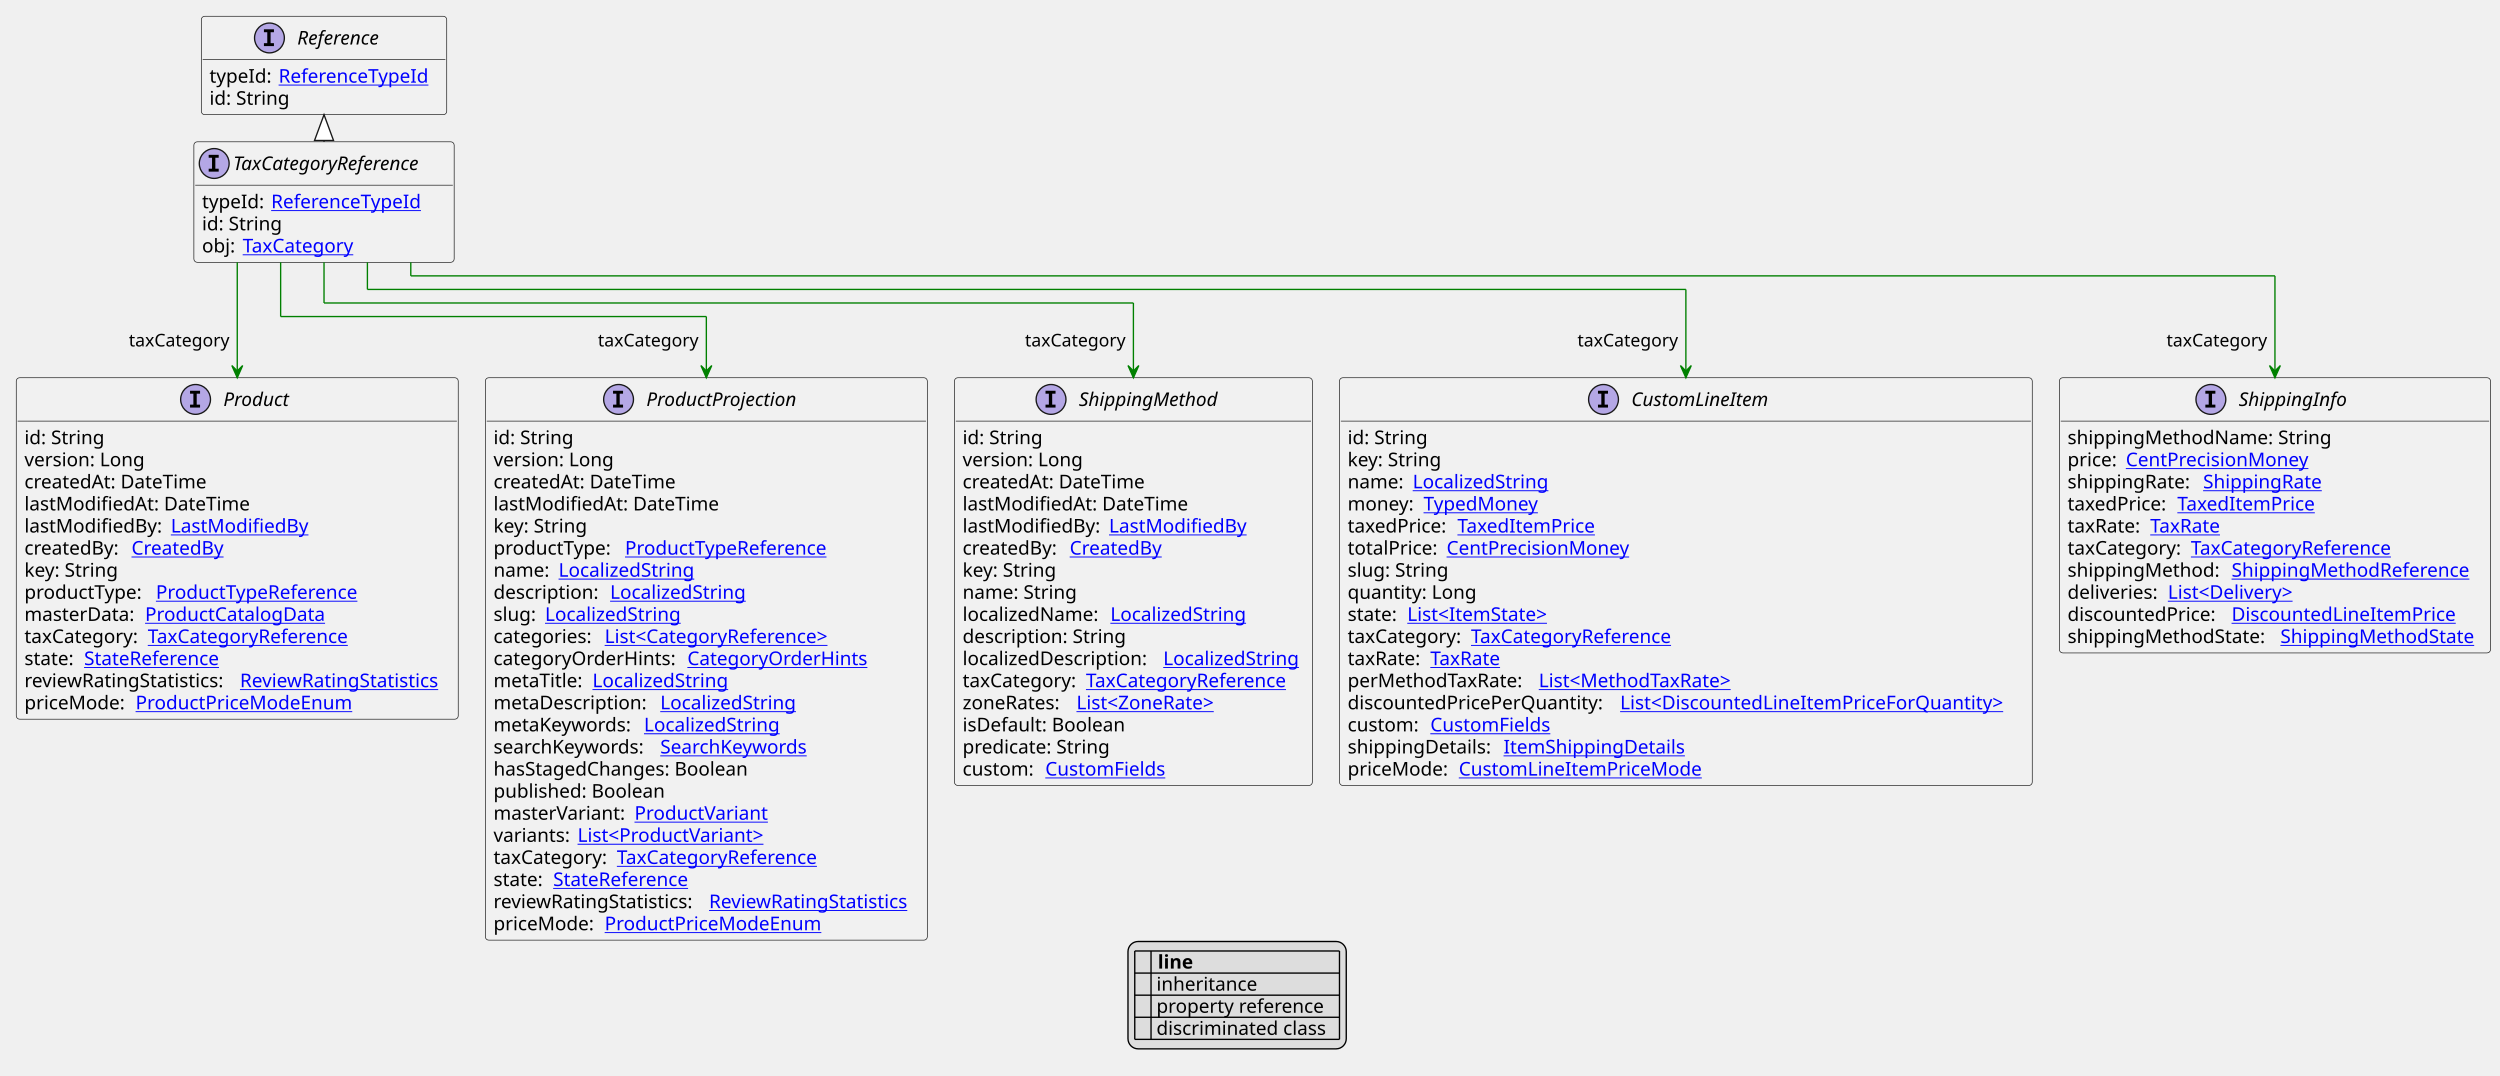
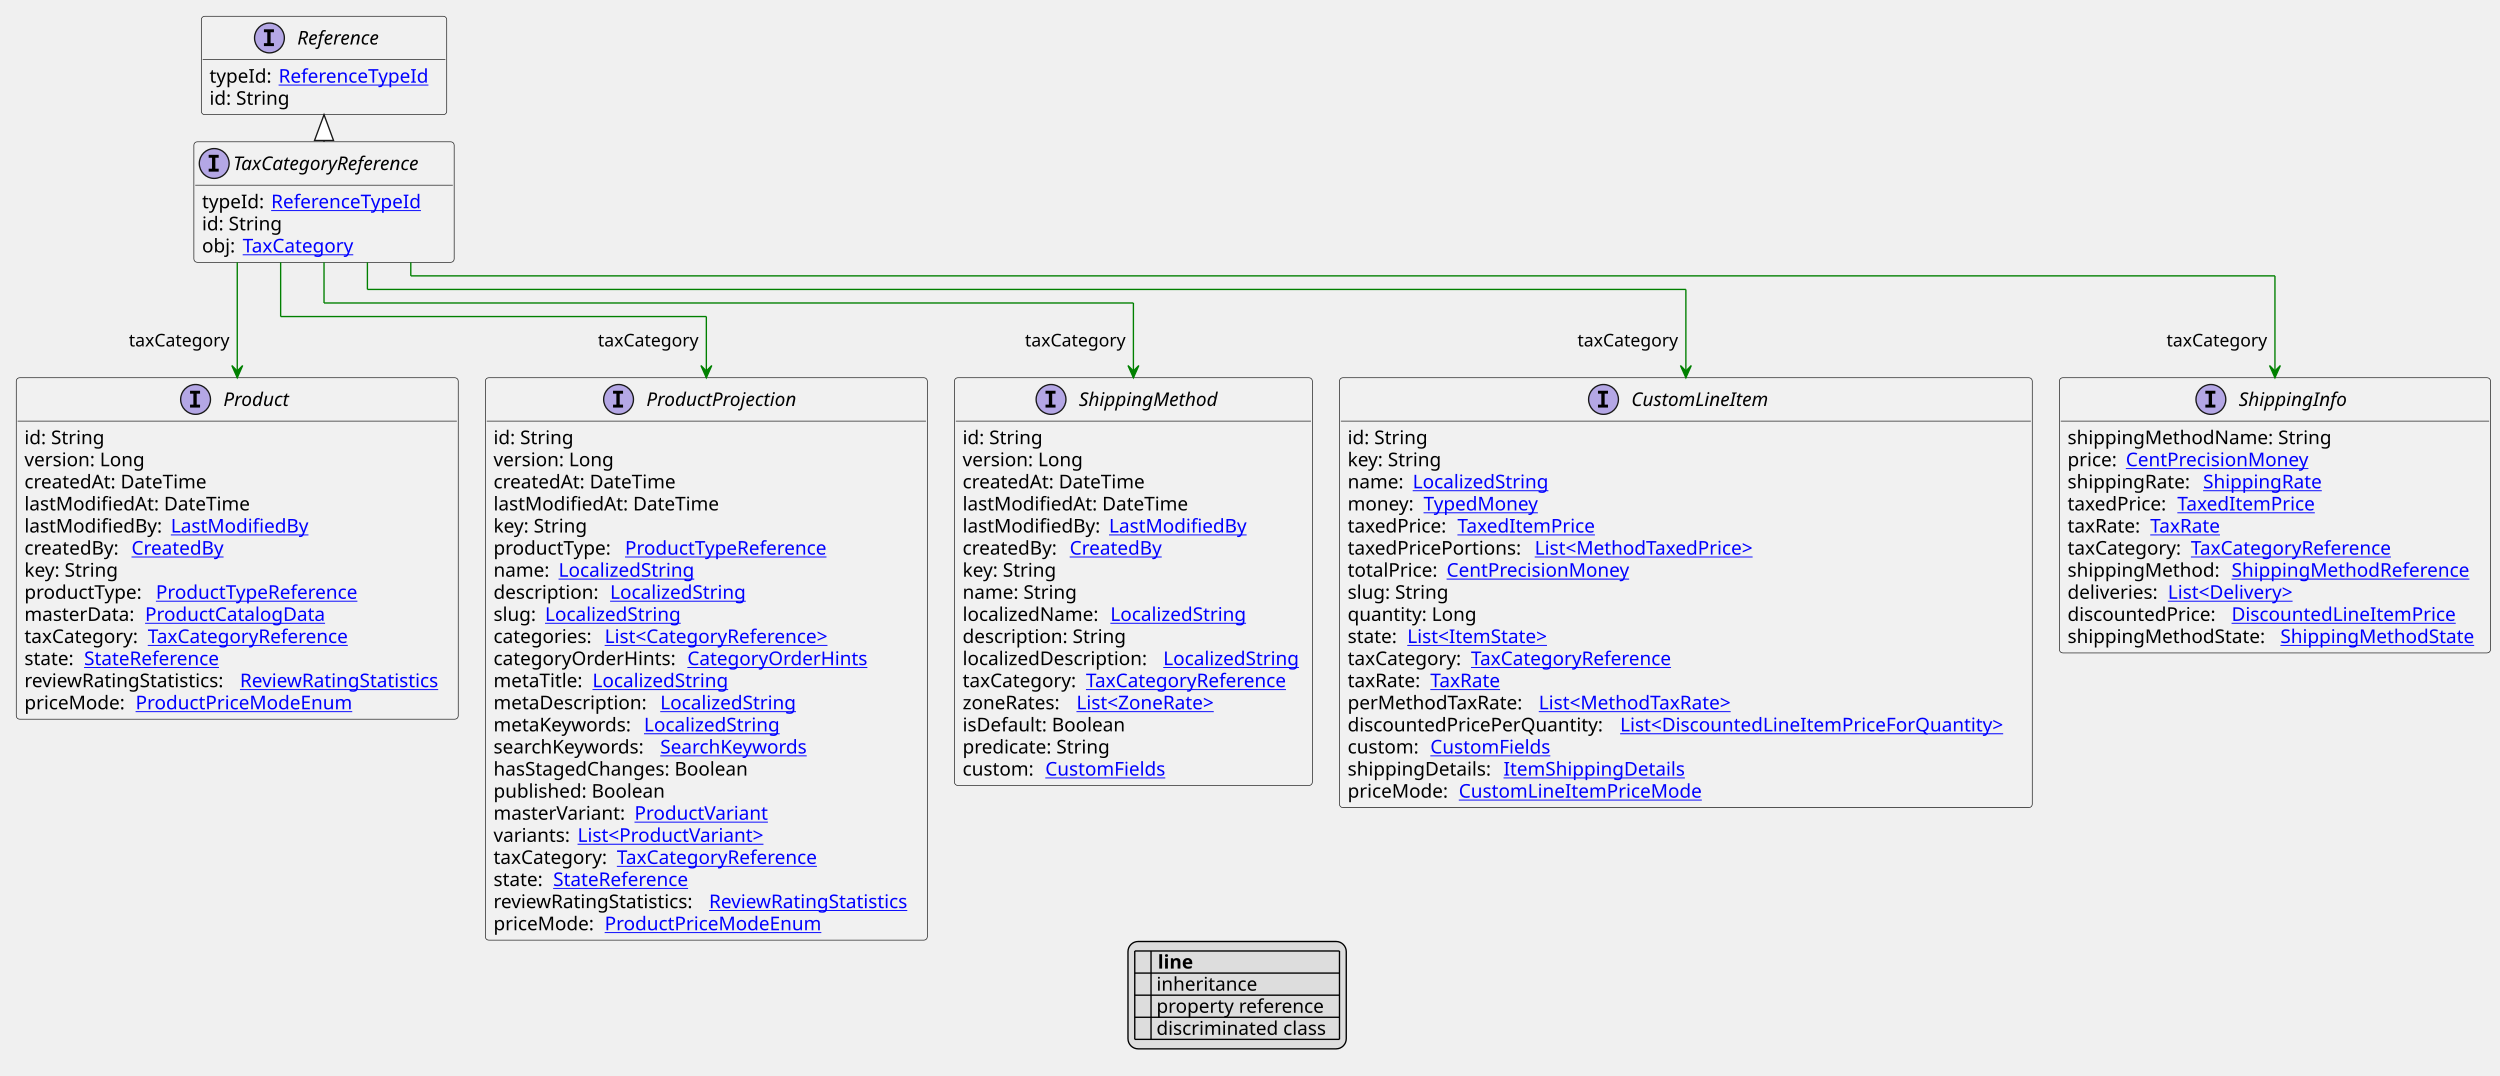
<svg xmlns="http://www.w3.org/2000/svg" xmlns:xlink="http://www.w3.org/1999/xlink" contentStyleType="text/css" height="793px" preserveAspectRatio="none" style="width:1844px;height:793px;background:#FFFFFF;" version="1.1" viewBox="0 0 1844 793" width="1844px" zoomAndPan="magnify">
  <defs>
-     <filter height="1" id="b1smcpt9xr5gr90" width="1" x="0" y="0">
+     <filter height="1" id="b17st33oj84c2t0" width="1" x="0" y="0">
      <feFlood flood-color="#000000" result="flood" />
      <feComposite in="SourceGraphic" in2="flood" operator="over" />
    </filter>
-     <filter height="1" id="b1smcpt9xr5gr91" width="1" x="0" y="0">
+     <filter height="1" id="b17st33oj84c2t1" width="1" x="0" y="0">
      <feFlood flood-color="#008000" result="flood" />
      <feComposite in="SourceGraphic" in2="flood" operator="over" />
    </filter>
-     <filter height="1" id="b1smcpt9xr5gr92" width="1" x="0" y="0">
+     <filter height="1" id="b17st33oj84c2t2" width="1" x="0" y="0">
      <feFlood flood-color="#0000FF" result="flood" />
      <feComposite in="SourceGraphic" in2="flood" operator="over" />
    </filter>
  </defs>
  <g>
    <a href="TaxCategoryReference.svg" target="_top" title="TaxCategoryReference.svg" xlink:actuate="onRequest" xlink:href="TaxCategoryReference.svg" xlink:show="new" xlink:title="TaxCategoryReference.svg" xlink:type="simple">
      <g id="elem_TaxCategoryReference">
        <rect codeLine="10" fill="#F1F1F1" height="88.891" id="TaxCategoryReference" rx="2.5" ry="2.5" style="stroke:#181818;stroke-width:0.5;" width="192" x="143" y="104.594" />
        <ellipse cx="158" cy="120.594" fill="#B4A7E5" rx="11" ry="11" style="stroke:#181818;stroke-width:1.0;" />
        <path d="M153.922,116.359 L153.922,114.203 L161.312,114.203 L161.312,116.359 L158.844,116.359 L158.844,124.438 L161.312,124.438 L161.312,126.594 L153.922,126.594 L153.922,124.438 L156.391,124.438 L156.391,116.359 L153.922,116.359 Z " fill="#000000" />
        <text fill="#000000" font-family="sans-serif" font-size="14" font-style="italic" lengthAdjust="spacing" textLength="160" x="172" y="125.44">TaxCategoryReference</text>
        <line style="stroke:#181818;stroke-width:0.5;" x1="144" x2="334" y1="136.594" y2="136.594" />
        <text fill="#000000" font-family="sans-serif" font-size="14" lengthAdjust="spacing" textLength="47" x="149" y="153.589">typeId:</text>
        <a href="ReferenceTypeId.svg" target="_top" title="ReferenceTypeId.svg" xlink:actuate="onRequest" xlink:href="ReferenceTypeId.svg" xlink:show="new" xlink:title="ReferenceTypeId.svg" xlink:type="simple">
          <text fill="#0000FF" font-family="sans-serif" font-size="14" lengthAdjust="spacing" text-decoration="underline" textLength="118" x="200" y="153.589">ReferenceTypeId</text>
        </a>
        <text fill="#000000" font-family="sans-serif" font-size="14" lengthAdjust="spacing" textLength="61" x="149" y="169.886">id: String</text>
        <text fill="#000000" font-family="sans-serif" font-size="14" lengthAdjust="spacing" textLength="26" x="149" y="186.183">obj:</text>
        <a href="TaxCategory.svg" target="_top" title="TaxCategory.svg" xlink:actuate="onRequest" xlink:href="TaxCategory.svg" xlink:show="new" xlink:title="TaxCategory.svg" xlink:type="simple">
          <text fill="#0000FF" font-family="sans-serif" font-size="14" lengthAdjust="spacing" text-decoration="underline" textLength="86" x="179" y="186.183">TaxCategory</text>
        </a>
      </g>
    </a>
    <a href="Reference.svg" target="_top" title="Reference.svg" xlink:actuate="onRequest" xlink:href="Reference.svg" xlink:show="new" xlink:title="Reference.svg" xlink:type="simple">
      <g id="elem_Reference">
        <rect codeLine="15" fill="#F1F1F1" height="72.594" id="Reference" rx="2.5" ry="2.5" style="stroke:#181818;stroke-width:0.5;" width="181" x="148.5" y="12" />
        <ellipse cx="198.75" cy="28" fill="#B4A7E5" rx="11" ry="11" style="stroke:#181818;stroke-width:1.0;" />
        <path d="M194.672,23.766 L194.672,21.609 L202.062,21.609 L202.062,23.766 L199.594,23.766 L199.594,31.844 L202.062,31.844 L202.062,34 L194.672,34 L194.672,31.844 L197.141,31.844 L197.141,23.766 L194.672,23.766 Z " fill="#000000" />
        <text fill="#000000" font-family="sans-serif" font-size="14" font-style="italic" lengthAdjust="spacing" textLength="72" x="219.25" y="32.847">Reference</text>
        <line style="stroke:#181818;stroke-width:0.5;" x1="149.5" x2="328.5" y1="44" y2="44" />
        <text fill="#000000" font-family="sans-serif" font-size="14" lengthAdjust="spacing" textLength="47" x="154.5" y="60.995">typeId:</text>
        <a href="ReferenceTypeId.svg" target="_top" title="ReferenceTypeId.svg" xlink:actuate="onRequest" xlink:href="ReferenceTypeId.svg" xlink:show="new" xlink:title="ReferenceTypeId.svg" xlink:type="simple">
          <text fill="#0000FF" font-family="sans-serif" font-size="14" lengthAdjust="spacing" text-decoration="underline" textLength="118" x="205.5" y="60.995">ReferenceTypeId</text>
        </a>
        <text fill="#000000" font-family="sans-serif" font-size="14" lengthAdjust="spacing" textLength="61" x="154.5" y="77.292">id: String</text>
      </g>
    </a>
    <a href="CustomLineItem.svg" target="_top" title="CustomLineItem.svg" xlink:actuate="onRequest" xlink:href="CustomLineItem.svg" xlink:show="new" xlink:title="CustomLineItem.svg" xlink:type="simple">
      <g id="elem_CustomLineItem">
-         <rect codeLine="21" fill="#F1F1F1" height="300.75" id="CustomLineItem" rx="2.5" ry="2.5" style="stroke:#181818;stroke-width:0.5;" width="511" x="988" y="278.617" />
+         <rect codeLine="21" fill="#F1F1F1" height="317.047" id="CustomLineItem" rx="2.5" ry="2.5" style="stroke:#181818;stroke-width:0.5;" width="511" x="988" y="278.617" />
        <ellipse cx="1182.75" cy="294.617" fill="#B4A7E5" rx="11" ry="11" style="stroke:#181818;stroke-width:1.0;" />
        <path d="M1178.672,290.383 L1178.672,288.227 L1186.062,288.227 L1186.062,290.383 L1183.594,290.383 L1183.594,298.461 L1186.062,298.461 L1186.062,300.617 L1178.672,300.617 L1178.672,298.461 L1181.141,298.461 L1181.141,290.383 L1178.672,290.383 Z " fill="#000000" />
        <text fill="#000000" font-family="sans-serif" font-size="14" font-style="italic" lengthAdjust="spacing" textLength="113" x="1203.25" y="299.464">CustomLineItem</text>
        <line style="stroke:#181818;stroke-width:0.5;" x1="989" x2="1498" y1="310.617" y2="310.617" />
        <text fill="#000000" font-family="sans-serif" font-size="14" lengthAdjust="spacing" textLength="61" x="994" y="327.612">id: String</text>
        <text fill="#000000" font-family="sans-serif" font-size="14" lengthAdjust="spacing" textLength="73" x="994" y="343.909">key: String</text>
        <text fill="#000000" font-family="sans-serif" font-size="14" lengthAdjust="spacing" textLength="44" x="994" y="360.206">name:</text>
        <a href="LocalizedString.svg" target="_top" title="LocalizedString.svg" xlink:actuate="onRequest" xlink:href="LocalizedString.svg" xlink:show="new" xlink:title="LocalizedString.svg" xlink:type="simple">
          <text fill="#0000FF" font-family="sans-serif" font-size="14" lengthAdjust="spacing" text-decoration="underline" textLength="104" x="1042" y="360.206">LocalizedString</text>
        </a>
        <text fill="#000000" font-family="sans-serif" font-size="14" lengthAdjust="spacing" textLength="52" x="994" y="376.503">money:</text>
        <a href="TypedMoney.svg" target="_top" title="TypedMoney.svg" xlink:actuate="onRequest" xlink:href="TypedMoney.svg" xlink:show="new" xlink:title="TypedMoney.svg" xlink:type="simple">
          <text fill="#0000FF" font-family="sans-serif" font-size="14" lengthAdjust="spacing" text-decoration="underline" textLength="89" x="1050" y="376.503">TypedMoney</text>
        </a>
        <text fill="#000000" font-family="sans-serif" font-size="14" lengthAdjust="spacing" textLength="77" x="994" y="392.8">taxedPrice:</text>
        <a href="TaxedItemPrice.svg" target="_top" title="TaxedItemPrice.svg" xlink:actuate="onRequest" xlink:href="TaxedItemPrice.svg" xlink:show="new" xlink:title="TaxedItemPrice.svg" xlink:type="simple">
          <text fill="#0000FF" font-family="sans-serif" font-size="14" lengthAdjust="spacing" text-decoration="underline" textLength="106" x="1075" y="392.8">TaxedItemPrice</text>
        </a>
-         <text fill="#000000" font-family="sans-serif" font-size="14" lengthAdjust="spacing" textLength="69" x="994" y="409.097">totalPrice:</text>
+         <text fill="#000000" font-family="sans-serif" font-size="14" lengthAdjust="spacing" textLength="134" x="994" y="409.097">taxedPricePortions:</text>
+         <a href="MethodTaxedPrice.svg" target="_top" title="MethodTaxedPrice.svg" xlink:actuate="onRequest" xlink:href="MethodTaxedPrice.svg" xlink:show="new" xlink:title="MethodTaxedPrice.svg" xlink:type="simple">
+           <text fill="#0000FF" font-family="sans-serif" font-size="14" lengthAdjust="spacing" text-decoration="underline" textLength="176" x="1132" y="409.097">List&lt;MethodTaxedPrice&gt;</text>
+         </a>
+         <text fill="#000000" font-family="sans-serif" font-size="14" lengthAdjust="spacing" textLength="69" x="994" y="425.394">totalPrice:</text>
        <a href="CentPrecisionMoney.svg" target="_top" title="CentPrecisionMoney.svg" xlink:actuate="onRequest" xlink:href="CentPrecisionMoney.svg" xlink:show="new" xlink:title="CentPrecisionMoney.svg" xlink:type="simple">
-           <text fill="#0000FF" font-family="sans-serif" font-size="14" lengthAdjust="spacing" text-decoration="underline" textLength="142" x="1067" y="409.097">CentPrecisionMoney</text>
-         </a>
-         <text fill="#000000" font-family="sans-serif" font-size="14" lengthAdjust="spacing" textLength="78" x="994" y="425.394">slug: String</text>
-         <text fill="#000000" font-family="sans-serif" font-size="14" lengthAdjust="spacing" textLength="98" x="994" y="441.69">quantity: Long</text>
-         <text fill="#000000" font-family="sans-serif" font-size="14" lengthAdjust="spacing" textLength="40" x="994" y="457.987">state:</text>
+           <text fill="#0000FF" font-family="sans-serif" font-size="14" lengthAdjust="spacing" text-decoration="underline" textLength="142" x="1067" y="425.394">CentPrecisionMoney</text>
+         </a>
+         <text fill="#000000" font-family="sans-serif" font-size="14" lengthAdjust="spacing" textLength="78" x="994" y="441.69">slug: String</text>
+         <text fill="#000000" font-family="sans-serif" font-size="14" lengthAdjust="spacing" textLength="98" x="994" y="457.987">quantity: Long</text>
+         <text fill="#000000" font-family="sans-serif" font-size="14" lengthAdjust="spacing" textLength="40" x="994" y="474.284">state:</text>
        <a href="ItemState.svg" target="_top" title="ItemState.svg" xlink:actuate="onRequest" xlink:href="ItemState.svg" xlink:show="new" xlink:title="ItemState.svg" xlink:type="simple">
-           <text fill="#0000FF" font-family="sans-serif" font-size="14" lengthAdjust="spacing" text-decoration="underline" textLength="113" x="1038" y="457.987">List&lt;ItemState&gt;</text>
-         </a>
-         <text fill="#000000" font-family="sans-serif" font-size="14" lengthAdjust="spacing" textLength="87" x="994" y="474.284">taxCategory:</text>
-         <a href="TaxCategoryReference.svg" target="_top" title="TaxCategoryReference.svg" xlink:actuate="onRequest" xlink:href="TaxCategoryReference.svg" xlink:show="new" xlink:title="TaxCategoryReference.svg" xlink:type="simple">
-           <text fill="#0000FF" font-family="sans-serif" font-size="14" lengthAdjust="spacing" text-decoration="underline" textLength="158" x="1085" y="474.284">TaxCategoryReference</text>
-         </a>
-         <text fill="#000000" font-family="sans-serif" font-size="14" lengthAdjust="spacing" textLength="57" x="994" y="490.581">taxRate:</text>
+           <text fill="#0000FF" font-family="sans-serif" font-size="14" lengthAdjust="spacing" text-decoration="underline" textLength="113" x="1038" y="474.284">List&lt;ItemState&gt;</text>
+         </a>
+         <text fill="#000000" font-family="sans-serif" font-size="14" lengthAdjust="spacing" textLength="87" x="994" y="490.581">taxCategory:</text>
+         <a href="TaxCategoryReference.svg" target="_top" title="TaxCategoryReference.svg" xlink:actuate="onRequest" xlink:href="TaxCategoryReference.svg" xlink:show="new" xlink:title="TaxCategoryReference.svg" xlink:type="simple">
+           <text fill="#0000FF" font-family="sans-serif" font-size="14" lengthAdjust="spacing" text-decoration="underline" textLength="158" x="1085" y="490.581">TaxCategoryReference</text>
+         </a>
+         <text fill="#000000" font-family="sans-serif" font-size="14" lengthAdjust="spacing" textLength="57" x="994" y="506.878">taxRate:</text>
        <a href="TaxRate.svg" target="_top" title="TaxRate.svg" xlink:actuate="onRequest" xlink:href="TaxRate.svg" xlink:show="new" xlink:title="TaxRate.svg" xlink:type="simple">
-           <text fill="#0000FF" font-family="sans-serif" font-size="14" lengthAdjust="spacing" text-decoration="underline" textLength="56" x="1055" y="490.581">TaxRate</text>
-         </a>
-         <text fill="#000000" font-family="sans-serif" font-size="14" lengthAdjust="spacing" textLength="137" x="994" y="506.878">perMethodTaxRate:</text>
+           <text fill="#0000FF" font-family="sans-serif" font-size="14" lengthAdjust="spacing" text-decoration="underline" textLength="56" x="1055" y="506.878">TaxRate</text>
+         </a>
+         <text fill="#000000" font-family="sans-serif" font-size="14" lengthAdjust="spacing" textLength="137" x="994" y="523.175">perMethodTaxRate:</text>
        <a href="MethodTaxRate.svg" target="_top" title="MethodTaxRate.svg" xlink:actuate="onRequest" xlink:href="MethodTaxRate.svg" xlink:show="new" xlink:title="MethodTaxRate.svg" xlink:type="simple">
-           <text fill="#0000FF" font-family="sans-serif" font-size="14" lengthAdjust="spacing" text-decoration="underline" textLength="156" x="1135" y="506.878">List&lt;MethodTaxRate&gt;</text>
-         </a>
-         <text fill="#000000" font-family="sans-serif" font-size="14" lengthAdjust="spacing" textLength="197" x="994" y="523.175">discountedPricePerQuantity:</text>
+           <text fill="#0000FF" font-family="sans-serif" font-size="14" lengthAdjust="spacing" text-decoration="underline" textLength="156" x="1135" y="523.175">List&lt;MethodTaxRate&gt;</text>
+         </a>
+         <text fill="#000000" font-family="sans-serif" font-size="14" lengthAdjust="spacing" textLength="197" x="994" y="539.472">discountedPricePerQuantity:</text>
        <a href="DiscountedLineItemPriceForQuantity.svg" target="_top" title="DiscountedLineItemPriceForQuantity.svg" xlink:actuate="onRequest" xlink:href="DiscountedLineItemPriceForQuantity.svg" xlink:show="new" xlink:title="DiscountedLineItemPriceForQuantity.svg" xlink:type="simple">
-           <text fill="#0000FF" font-family="sans-serif" font-size="14" lengthAdjust="spacing" text-decoration="underline" textLength="298" x="1195" y="523.175">List&lt;DiscountedLineItemPriceForQuantity&gt;</text>
-         </a>
-         <text fill="#000000" font-family="sans-serif" font-size="14" lengthAdjust="spacing" textLength="57" x="994" y="539.472">custom:</text>
+           <text fill="#0000FF" font-family="sans-serif" font-size="14" lengthAdjust="spacing" text-decoration="underline" textLength="298" x="1195" y="539.472">List&lt;DiscountedLineItemPriceForQuantity&gt;</text>
+         </a>
+         <text fill="#000000" font-family="sans-serif" font-size="14" lengthAdjust="spacing" textLength="57" x="994" y="555.769">custom:</text>
        <a href="CustomFields.svg" target="_top" title="CustomFields.svg" xlink:actuate="onRequest" xlink:href="CustomFields.svg" xlink:show="new" xlink:title="CustomFields.svg" xlink:type="simple">
-           <text fill="#0000FF" font-family="sans-serif" font-size="14" lengthAdjust="spacing" text-decoration="underline" textLength="94" x="1055" y="539.472">CustomFields</text>
-         </a>
-         <text fill="#000000" font-family="sans-serif" font-size="14" lengthAdjust="spacing" textLength="111" x="994" y="555.769">shippingDetails:</text>
+           <text fill="#0000FF" font-family="sans-serif" font-size="14" lengthAdjust="spacing" text-decoration="underline" textLength="94" x="1055" y="555.769">CustomFields</text>
+         </a>
+         <text fill="#000000" font-family="sans-serif" font-size="14" lengthAdjust="spacing" textLength="111" x="994" y="572.065">shippingDetails:</text>
        <a href="ItemShippingDetails.svg" target="_top" title="ItemShippingDetails.svg" xlink:actuate="onRequest" xlink:href="ItemShippingDetails.svg" xlink:show="new" xlink:title="ItemShippingDetails.svg" xlink:type="simple">
-           <text fill="#0000FF" font-family="sans-serif" font-size="14" lengthAdjust="spacing" text-decoration="underline" textLength="137" x="1109" y="555.769">ItemShippingDetails</text>
-         </a>
-         <text fill="#000000" font-family="sans-serif" font-size="14" lengthAdjust="spacing" textLength="78" x="994" y="572.065">priceMode:</text>
+           <text fill="#0000FF" font-family="sans-serif" font-size="14" lengthAdjust="spacing" text-decoration="underline" textLength="137" x="1109" y="572.065">ItemShippingDetails</text>
+         </a>
+         <text fill="#000000" font-family="sans-serif" font-size="14" lengthAdjust="spacing" textLength="78" x="994" y="588.362">priceMode:</text>
        <a href="CustomLineItemPriceMode.svg" target="_top" title="CustomLineItemPriceMode.svg" xlink:actuate="onRequest" xlink:href="CustomLineItemPriceMode.svg" xlink:show="new" xlink:title="CustomLineItemPriceMode.svg" xlink:type="simple">
-           <text fill="#0000FF" font-family="sans-serif" font-size="14" lengthAdjust="spacing" text-decoration="underline" textLength="185" x="1076" y="572.065">CustomLineItemPriceMode</text>
+           <text fill="#0000FF" font-family="sans-serif" font-size="14" lengthAdjust="spacing" text-decoration="underline" textLength="185" x="1076" y="588.362">CustomLineItemPriceMode</text>
        </a>
      </g>
    </a>
    <a href="ShippingInfo.svg" target="_top" title="ShippingInfo.svg" xlink:actuate="onRequest" xlink:href="ShippingInfo.svg" xlink:show="new" xlink:title="ShippingInfo.svg" xlink:type="simple">
      <g id="elem_ShippingInfo">
-         <rect codeLine="39" fill="#F1F1F1" height="202.969" id="ShippingInfo" rx="2.5" ry="2.5" style="stroke:#181818;stroke-width:0.5;" width="318" x="1519" y="278.617" />
+         <rect codeLine="40" fill="#F1F1F1" height="202.969" id="ShippingInfo" rx="2.5" ry="2.5" style="stroke:#181818;stroke-width:0.5;" width="318" x="1519" y="278.617" />
        <ellipse cx="1630.75" cy="294.617" fill="#B4A7E5" rx="11" ry="11" style="stroke:#181818;stroke-width:1.0;" />
        <path d="M1626.672,290.383 L1626.672,288.227 L1634.062,288.227 L1634.062,290.383 L1631.594,290.383 L1631.594,298.461 L1634.062,298.461 L1634.062,300.617 L1626.672,300.617 L1626.672,298.461 L1629.141,298.461 L1629.141,290.383 L1626.672,290.383 Z " fill="#000000" />
        <text fill="#000000" font-family="sans-serif" font-size="14" font-style="italic" lengthAdjust="spacing" textLength="86" x="1651.25" y="299.464">ShippingInfo</text>
        <line style="stroke:#181818;stroke-width:0.5;" x1="1520" x2="1836" y1="310.617" y2="310.617" />
        <text fill="#000000" font-family="sans-serif" font-size="14" lengthAdjust="spacing" textLength="201" x="1525" y="327.612">shippingMethodName: String</text>
        <text fill="#000000" font-family="sans-serif" font-size="14" lengthAdjust="spacing" textLength="39" x="1525" y="343.909">price:</text>
        <a href="CentPrecisionMoney.svg" target="_top" title="CentPrecisionMoney.svg" xlink:actuate="onRequest" xlink:href="CentPrecisionMoney.svg" xlink:show="new" xlink:title="CentPrecisionMoney.svg" xlink:type="simple">
          <text fill="#0000FF" font-family="sans-serif" font-size="14" lengthAdjust="spacing" text-decoration="underline" textLength="142" x="1568" y="343.909">CentPrecisionMoney</text>
        </a>
        <text fill="#000000" font-family="sans-serif" font-size="14" lengthAdjust="spacing" textLength="96" x="1525" y="360.206">shippingRate:</text>
        <a href="ShippingRate.svg" target="_top" title="ShippingRate.svg" xlink:actuate="onRequest" xlink:href="ShippingRate.svg" xlink:show="new" xlink:title="ShippingRate.svg" xlink:type="simple">
          <text fill="#0000FF" font-family="sans-serif" font-size="14" lengthAdjust="spacing" text-decoration="underline" textLength="92" x="1625" y="360.206">ShippingRate</text>
        </a>
        <text fill="#000000" font-family="sans-serif" font-size="14" lengthAdjust="spacing" textLength="77" x="1525" y="376.503">taxedPrice:</text>
        <a href="TaxedItemPrice.svg" target="_top" title="TaxedItemPrice.svg" xlink:actuate="onRequest" xlink:href="TaxedItemPrice.svg" xlink:show="new" xlink:title="TaxedItemPrice.svg" xlink:type="simple">
          <text fill="#0000FF" font-family="sans-serif" font-size="14" lengthAdjust="spacing" text-decoration="underline" textLength="106" x="1606" y="376.503">TaxedItemPrice</text>
        </a>
        <text fill="#000000" font-family="sans-serif" font-size="14" lengthAdjust="spacing" textLength="57" x="1525" y="392.8">taxRate:</text>
        <a href="TaxRate.svg" target="_top" title="TaxRate.svg" xlink:actuate="onRequest" xlink:href="TaxRate.svg" xlink:show="new" xlink:title="TaxRate.svg" xlink:type="simple">
          <text fill="#0000FF" font-family="sans-serif" font-size="14" lengthAdjust="spacing" text-decoration="underline" textLength="56" x="1586" y="392.8">TaxRate</text>
        </a>
        <text fill="#000000" font-family="sans-serif" font-size="14" lengthAdjust="spacing" textLength="87" x="1525" y="409.097">taxCategory:</text>
        <a href="TaxCategoryReference.svg" target="_top" title="TaxCategoryReference.svg" xlink:actuate="onRequest" xlink:href="TaxCategoryReference.svg" xlink:show="new" xlink:title="TaxCategoryReference.svg" xlink:type="simple">
          <text fill="#0000FF" font-family="sans-serif" font-size="14" lengthAdjust="spacing" text-decoration="underline" textLength="158" x="1616" y="409.097">TaxCategoryReference</text>
        </a>
        <text fill="#000000" font-family="sans-serif" font-size="14" lengthAdjust="spacing" textLength="117" x="1525" y="425.394">shippingMethod:</text>
        <a href="ShippingMethodReference.svg" target="_top" title="ShippingMethodReference.svg" xlink:actuate="onRequest" xlink:href="ShippingMethodReference.svg" xlink:show="new" xlink:title="ShippingMethodReference.svg" xlink:type="simple">
          <text fill="#0000FF" font-family="sans-serif" font-size="14" lengthAdjust="spacing" text-decoration="underline" textLength="185" x="1646" y="425.394">ShippingMethodReference</text>
        </a>
        <text fill="#000000" font-family="sans-serif" font-size="14" lengthAdjust="spacing" textLength="70" x="1525" y="441.69">deliveries:</text>
        <a href="Delivery.svg" target="_top" title="Delivery.svg" xlink:actuate="onRequest" xlink:href="Delivery.svg" xlink:show="new" xlink:title="Delivery.svg" xlink:type="simple">
          <text fill="#0000FF" font-family="sans-serif" font-size="14" lengthAdjust="spacing" text-decoration="underline" textLength="101" x="1599" y="441.69">List&lt;Delivery&gt;</text>
        </a>
        <text fill="#000000" font-family="sans-serif" font-size="14" lengthAdjust="spacing" textLength="117" x="1525" y="457.987">discountedPrice:</text>
        <a href="DiscountedLineItemPrice.svg" target="_top" title="DiscountedLineItemPrice.svg" xlink:actuate="onRequest" xlink:href="DiscountedLineItemPrice.svg" xlink:show="new" xlink:title="DiscountedLineItemPrice.svg" xlink:type="simple">
          <text fill="#0000FF" font-family="sans-serif" font-size="14" lengthAdjust="spacing" text-decoration="underline" textLength="172" x="1646" y="457.987">DiscountedLineItemPrice</text>
        </a>
        <text fill="#000000" font-family="sans-serif" font-size="14" lengthAdjust="spacing" textLength="153" x="1525" y="474.284">shippingMethodState:</text>
        <a href="ShippingMethodState.svg" target="_top" title="ShippingMethodState.svg" xlink:actuate="onRequest" xlink:href="ShippingMethodState.svg" xlink:show="new" xlink:title="ShippingMethodState.svg" xlink:type="simple">
          <text fill="#0000FF" font-family="sans-serif" font-size="14" lengthAdjust="spacing" text-decoration="underline" textLength="149" x="1682" y="474.284">ShippingMethodState</text>
        </a>
      </g>
    </a>
    <a href="Product.svg" target="_top" title="Product.svg" xlink:actuate="onRequest" xlink:href="Product.svg" xlink:show="new" xlink:title="Product.svg" xlink:type="simple">
      <g id="elem_Product">
-         <rect codeLine="51" fill="#F1F1F1" height="251.859" id="Product" rx="2.5" ry="2.5" style="stroke:#181818;stroke-width:0.5;" width="326" x="12" y="278.617" />
+         <rect codeLine="52" fill="#F1F1F1" height="251.859" id="Product" rx="2.5" ry="2.5" style="stroke:#181818;stroke-width:0.5;" width="326" x="12" y="278.617" />
        <ellipse cx="144.25" cy="294.617" fill="#B4A7E5" rx="11" ry="11" style="stroke:#181818;stroke-width:1.0;" />
        <path d="M140.172,290.383 L140.172,288.227 L147.562,288.227 L147.562,290.383 L145.094,290.383 L145.094,298.461 L147.562,298.461 L147.562,300.617 L140.172,300.617 L140.172,298.461 L142.641,298.461 L142.641,290.383 L140.172,290.383 Z " fill="#000000" />
        <text fill="#000000" font-family="sans-serif" font-size="14" font-style="italic" lengthAdjust="spacing" textLength="53" x="164.75" y="299.464">Product</text>
        <line style="stroke:#181818;stroke-width:0.5;" x1="13" x2="337" y1="310.617" y2="310.617" />
        <text fill="#000000" font-family="sans-serif" font-size="14" lengthAdjust="spacing" textLength="61" x="18" y="327.612">id: String</text>
        <text fill="#000000" font-family="sans-serif" font-size="14" lengthAdjust="spacing" textLength="93" x="18" y="343.909">version: Long</text>
        <text fill="#000000" font-family="sans-serif" font-size="14" lengthAdjust="spacing" textLength="143" x="18" y="360.206">createdAt: DateTime</text>
        <text fill="#000000" font-family="sans-serif" font-size="14" lengthAdjust="spacing" textLength="172" x="18" y="376.503">lastModifiedAt: DateTime</text>
        <text fill="#000000" font-family="sans-serif" font-size="14" lengthAdjust="spacing" textLength="104" x="18" y="392.8">lastModifiedBy:</text>
        <a href="LastModifiedBy.svg" target="_top" title="LastModifiedBy.svg" xlink:actuate="onRequest" xlink:href="LastModifiedBy.svg" xlink:show="new" xlink:title="LastModifiedBy.svg" xlink:type="simple">
          <text fill="#0000FF" font-family="sans-serif" font-size="14" lengthAdjust="spacing" text-decoration="underline" textLength="103" x="126" y="392.8">LastModifiedBy</text>
        </a>
        <text fill="#000000" font-family="sans-serif" font-size="14" lengthAdjust="spacing" textLength="75" x="18" y="409.097">createdBy:</text>
        <a href="CreatedBy.svg" target="_top" title="CreatedBy.svg" xlink:actuate="onRequest" xlink:href="CreatedBy.svg" xlink:show="new" xlink:title="CreatedBy.svg" xlink:type="simple">
          <text fill="#0000FF" font-family="sans-serif" font-size="14" lengthAdjust="spacing" text-decoration="underline" textLength="72" x="97" y="409.097">CreatedBy</text>
        </a>
        <text fill="#000000" font-family="sans-serif" font-size="14" lengthAdjust="spacing" textLength="73" x="18" y="425.394">key: String</text>
        <text fill="#000000" font-family="sans-serif" font-size="14" lengthAdjust="spacing" textLength="93" x="18" y="441.69">productType:</text>
        <a href="ProductTypeReference.svg" target="_top" title="ProductTypeReference.svg" xlink:actuate="onRequest" xlink:href="ProductTypeReference.svg" xlink:show="new" xlink:title="ProductTypeReference.svg" xlink:type="simple">
          <text fill="#0000FF" font-family="sans-serif" font-size="14" lengthAdjust="spacing" text-decoration="underline" textLength="160" x="115" y="441.69">ProductTypeReference</text>
        </a>
        <text fill="#000000" font-family="sans-serif" font-size="14" lengthAdjust="spacing" textLength="85" x="18" y="457.987">masterData:</text>
        <a href="ProductCatalogData.svg" target="_top" title="ProductCatalogData.svg" xlink:actuate="onRequest" xlink:href="ProductCatalogData.svg" xlink:show="new" xlink:title="ProductCatalogData.svg" xlink:type="simple">
          <text fill="#0000FF" font-family="sans-serif" font-size="14" lengthAdjust="spacing" text-decoration="underline" textLength="138" x="107" y="457.987">ProductCatalogData</text>
        </a>
        <text fill="#000000" font-family="sans-serif" font-size="14" lengthAdjust="spacing" textLength="87" x="18" y="474.284">taxCategory:</text>
        <a href="TaxCategoryReference.svg" target="_top" title="TaxCategoryReference.svg" xlink:actuate="onRequest" xlink:href="TaxCategoryReference.svg" xlink:show="new" xlink:title="TaxCategoryReference.svg" xlink:type="simple">
          <text fill="#0000FF" font-family="sans-serif" font-size="14" lengthAdjust="spacing" text-decoration="underline" textLength="158" x="109" y="474.284">TaxCategoryReference</text>
        </a>
        <text fill="#000000" font-family="sans-serif" font-size="14" lengthAdjust="spacing" textLength="40" x="18" y="490.581">state:</text>
        <a href="StateReference.svg" target="_top" title="StateReference.svg" xlink:actuate="onRequest" xlink:href="StateReference.svg" xlink:show="new" xlink:title="StateReference.svg" xlink:type="simple">
          <text fill="#0000FF" font-family="sans-serif" font-size="14" lengthAdjust="spacing" text-decoration="underline" textLength="108" x="62" y="490.581">StateReference</text>
        </a>
        <text fill="#000000" font-family="sans-serif" font-size="14" lengthAdjust="spacing" textLength="155" x="18" y="506.878">reviewRatingStatistics:</text>
        <a href="ReviewRatingStatistics.svg" target="_top" title="ReviewRatingStatistics.svg" xlink:actuate="onRequest" xlink:href="ReviewRatingStatistics.svg" xlink:show="new" xlink:title="ReviewRatingStatistics.svg" xlink:type="simple">
          <text fill="#0000FF" font-family="sans-serif" font-size="14" lengthAdjust="spacing" text-decoration="underline" textLength="155" x="177" y="506.878">ReviewRatingStatistics</text>
        </a>
        <text fill="#000000" font-family="sans-serif" font-size="14" lengthAdjust="spacing" textLength="78" x="18" y="523.175">priceMode:</text>
        <a href="ProductPriceModeEnum.svg" target="_top" title="ProductPriceModeEnum.svg" xlink:actuate="onRequest" xlink:href="ProductPriceModeEnum.svg" xlink:show="new" xlink:title="ProductPriceModeEnum.svg" xlink:type="simple">
          <text fill="#0000FF" font-family="sans-serif" font-size="14" lengthAdjust="spacing" text-decoration="underline" textLength="167" x="100" y="523.175">ProductPriceModeEnum</text>
        </a>
      </g>
    </a>
    <a href="ProductProjection.svg" target="_top" title="ProductProjection.svg" xlink:actuate="onRequest" xlink:href="ProductProjection.svg" xlink:show="new" xlink:title="ProductProjection.svg" xlink:type="simple">
      <g id="elem_ProductProjection">
-         <rect codeLine="66" fill="#F1F1F1" height="414.828" id="ProductProjection" rx="2.5" ry="2.5" style="stroke:#181818;stroke-width:0.5;" width="326" x="358" y="278.617" />
+         <rect codeLine="67" fill="#F1F1F1" height="414.828" id="ProductProjection" rx="2.5" ry="2.5" style="stroke:#181818;stroke-width:0.5;" width="326" x="358" y="278.617" />
        <ellipse cx="456.25" cy="294.617" fill="#B4A7E5" rx="11" ry="11" style="stroke:#181818;stroke-width:1.0;" />
        <path d="M452.172,290.383 L452.172,288.227 L459.562,288.227 L459.562,290.383 L457.094,290.383 L457.094,298.461 L459.562,298.461 L459.562,300.617 L452.172,300.617 L452.172,298.461 L454.641,298.461 L454.641,290.383 L452.172,290.383 Z " fill="#000000" />
        <text fill="#000000" font-family="sans-serif" font-size="14" font-style="italic" lengthAdjust="spacing" textLength="121" x="476.75" y="299.464">ProductProjection</text>
        <line style="stroke:#181818;stroke-width:0.5;" x1="359" x2="683" y1="310.617" y2="310.617" />
        <text fill="#000000" font-family="sans-serif" font-size="14" lengthAdjust="spacing" textLength="61" x="364" y="327.612">id: String</text>
        <text fill="#000000" font-family="sans-serif" font-size="14" lengthAdjust="spacing" textLength="93" x="364" y="343.909">version: Long</text>
        <text fill="#000000" font-family="sans-serif" font-size="14" lengthAdjust="spacing" textLength="143" x="364" y="360.206">createdAt: DateTime</text>
        <text fill="#000000" font-family="sans-serif" font-size="14" lengthAdjust="spacing" textLength="172" x="364" y="376.503">lastModifiedAt: DateTime</text>
        <text fill="#000000" font-family="sans-serif" font-size="14" lengthAdjust="spacing" textLength="73" x="364" y="392.8">key: String</text>
        <text fill="#000000" font-family="sans-serif" font-size="14" lengthAdjust="spacing" textLength="93" x="364" y="409.097">productType:</text>
        <a href="ProductTypeReference.svg" target="_top" title="ProductTypeReference.svg" xlink:actuate="onRequest" xlink:href="ProductTypeReference.svg" xlink:show="new" xlink:title="ProductTypeReference.svg" xlink:type="simple">
          <text fill="#0000FF" font-family="sans-serif" font-size="14" lengthAdjust="spacing" text-decoration="underline" textLength="160" x="461" y="409.097">ProductTypeReference</text>
        </a>
        <text fill="#000000" font-family="sans-serif" font-size="14" lengthAdjust="spacing" textLength="44" x="364" y="425.394">name:</text>
        <a href="LocalizedString.svg" target="_top" title="LocalizedString.svg" xlink:actuate="onRequest" xlink:href="LocalizedString.svg" xlink:show="new" xlink:title="LocalizedString.svg" xlink:type="simple">
          <text fill="#0000FF" font-family="sans-serif" font-size="14" lengthAdjust="spacing" text-decoration="underline" textLength="104" x="412" y="425.394">LocalizedString</text>
        </a>
        <text fill="#000000" font-family="sans-serif" font-size="14" lengthAdjust="spacing" textLength="82" x="364" y="441.69">description:</text>
        <a href="LocalizedString.svg" target="_top" title="LocalizedString.svg" xlink:actuate="onRequest" xlink:href="LocalizedString.svg" xlink:show="new" xlink:title="LocalizedString.svg" xlink:type="simple">
          <text fill="#0000FF" font-family="sans-serif" font-size="14" lengthAdjust="spacing" text-decoration="underline" textLength="104" x="450" y="441.69">LocalizedString</text>
        </a>
        <text fill="#000000" font-family="sans-serif" font-size="14" lengthAdjust="spacing" textLength="34" x="364" y="457.987">slug:</text>
        <a href="LocalizedString.svg" target="_top" title="LocalizedString.svg" xlink:actuate="onRequest" xlink:href="LocalizedString.svg" xlink:show="new" xlink:title="LocalizedString.svg" xlink:type="simple">
          <text fill="#0000FF" font-family="sans-serif" font-size="14" lengthAdjust="spacing" text-decoration="underline" textLength="104" x="402" y="457.987">LocalizedString</text>
        </a>
        <text fill="#000000" font-family="sans-serif" font-size="14" lengthAdjust="spacing" textLength="78" x="364" y="474.284">categories:</text>
        <a href="CategoryReference.svg" target="_top" title="CategoryReference.svg" xlink:actuate="onRequest" xlink:href="CategoryReference.svg" xlink:show="new" xlink:title="CategoryReference.svg" xlink:type="simple">
          <text fill="#0000FF" font-family="sans-serif" font-size="14" lengthAdjust="spacing" text-decoration="underline" textLength="181" x="446" y="474.284">List&lt;CategoryReference&gt;</text>
        </a>
        <text fill="#000000" font-family="sans-serif" font-size="14" lengthAdjust="spacing" textLength="139" x="364" y="490.581">categoryOrderHints:</text>
        <a href="CategoryOrderHints.svg" target="_top" title="CategoryOrderHints.svg" xlink:actuate="onRequest" xlink:href="CategoryOrderHints.svg" xlink:show="new" xlink:title="CategoryOrderHints.svg" xlink:type="simple">
          <text fill="#0000FF" font-family="sans-serif" font-size="14" lengthAdjust="spacing" text-decoration="underline" textLength="136" x="507" y="490.581">CategoryOrderHints</text>
        </a>
        <text fill="#000000" font-family="sans-serif" font-size="14" lengthAdjust="spacing" textLength="69" x="364" y="506.878">metaTitle:</text>
        <a href="LocalizedString.svg" target="_top" title="LocalizedString.svg" xlink:actuate="onRequest" xlink:href="LocalizedString.svg" xlink:show="new" xlink:title="LocalizedString.svg" xlink:type="simple">
          <text fill="#0000FF" font-family="sans-serif" font-size="14" lengthAdjust="spacing" text-decoration="underline" textLength="104" x="437" y="506.878">LocalizedString</text>
        </a>
        <text fill="#000000" font-family="sans-serif" font-size="14" lengthAdjust="spacing" textLength="119" x="364" y="523.175">metaDescription:</text>
        <a href="LocalizedString.svg" target="_top" title="LocalizedString.svg" xlink:actuate="onRequest" xlink:href="LocalizedString.svg" xlink:show="new" xlink:title="LocalizedString.svg" xlink:type="simple">
          <text fill="#0000FF" font-family="sans-serif" font-size="14" lengthAdjust="spacing" text-decoration="underline" textLength="104" x="487" y="523.175">LocalizedString</text>
        </a>
        <text fill="#000000" font-family="sans-serif" font-size="14" lengthAdjust="spacing" textLength="107" x="364" y="539.472">metaKeywords:</text>
        <a href="LocalizedString.svg" target="_top" title="LocalizedString.svg" xlink:actuate="onRequest" xlink:href="LocalizedString.svg" xlink:show="new" xlink:title="LocalizedString.svg" xlink:type="simple">
          <text fill="#0000FF" font-family="sans-serif" font-size="14" lengthAdjust="spacing" text-decoration="underline" textLength="104" x="475" y="539.472">LocalizedString</text>
        </a>
        <text fill="#000000" font-family="sans-serif" font-size="14" lengthAdjust="spacing" textLength="119" x="364" y="555.769">searchKeywords:</text>
        <a href="SearchKeywords.svg" target="_top" title="SearchKeywords.svg" xlink:actuate="onRequest" xlink:href="SearchKeywords.svg" xlink:show="new" xlink:title="SearchKeywords.svg" xlink:type="simple">
          <text fill="#0000FF" font-family="sans-serif" font-size="14" lengthAdjust="spacing" text-decoration="underline" textLength="115" x="487" y="555.769">SearchKeywords</text>
        </a>
        <text fill="#000000" font-family="sans-serif" font-size="14" lengthAdjust="spacing" textLength="202" x="364" y="572.065">hasStagedChanges: Boolean</text>
        <text fill="#000000" font-family="sans-serif" font-size="14" lengthAdjust="spacing" textLength="134" x="364" y="588.362">published: Boolean</text>
        <text fill="#000000" font-family="sans-serif" font-size="14" lengthAdjust="spacing" textLength="100" x="364" y="604.659">masterVariant:</text>
        <a href="ProductVariant.svg" target="_top" title="ProductVariant.svg" xlink:actuate="onRequest" xlink:href="ProductVariant.svg" xlink:show="new" xlink:title="ProductVariant.svg" xlink:type="simple">
          <text fill="#0000FF" font-family="sans-serif" font-size="14" lengthAdjust="spacing" text-decoration="underline" textLength="101" x="468" y="604.659">ProductVariant</text>
        </a>
        <text fill="#000000" font-family="sans-serif" font-size="14" lengthAdjust="spacing" textLength="58" x="364" y="620.956">variants:</text>
        <a href="ProductVariant.svg" target="_top" title="ProductVariant.svg" xlink:actuate="onRequest" xlink:href="ProductVariant.svg" xlink:show="new" xlink:title="ProductVariant.svg" xlink:type="simple">
          <text fill="#0000FF" font-family="sans-serif" font-size="14" lengthAdjust="spacing" text-decoration="underline" textLength="148" x="426" y="620.956">List&lt;ProductVariant&gt;</text>
        </a>
        <text fill="#000000" font-family="sans-serif" font-size="14" lengthAdjust="spacing" textLength="87" x="364" y="637.253">taxCategory:</text>
        <a href="TaxCategoryReference.svg" target="_top" title="TaxCategoryReference.svg" xlink:actuate="onRequest" xlink:href="TaxCategoryReference.svg" xlink:show="new" xlink:title="TaxCategoryReference.svg" xlink:type="simple">
          <text fill="#0000FF" font-family="sans-serif" font-size="14" lengthAdjust="spacing" text-decoration="underline" textLength="158" x="455" y="637.253">TaxCategoryReference</text>
        </a>
        <text fill="#000000" font-family="sans-serif" font-size="14" lengthAdjust="spacing" textLength="40" x="364" y="653.55">state:</text>
        <a href="StateReference.svg" target="_top" title="StateReference.svg" xlink:actuate="onRequest" xlink:href="StateReference.svg" xlink:show="new" xlink:title="StateReference.svg" xlink:type="simple">
          <text fill="#0000FF" font-family="sans-serif" font-size="14" lengthAdjust="spacing" text-decoration="underline" textLength="108" x="408" y="653.55">StateReference</text>
        </a>
        <text fill="#000000" font-family="sans-serif" font-size="14" lengthAdjust="spacing" textLength="155" x="364" y="669.847">reviewRatingStatistics:</text>
        <a href="ReviewRatingStatistics.svg" target="_top" title="ReviewRatingStatistics.svg" xlink:actuate="onRequest" xlink:href="ReviewRatingStatistics.svg" xlink:show="new" xlink:title="ReviewRatingStatistics.svg" xlink:type="simple">
          <text fill="#0000FF" font-family="sans-serif" font-size="14" lengthAdjust="spacing" text-decoration="underline" textLength="155" x="523" y="669.847">ReviewRatingStatistics</text>
        </a>
        <text fill="#000000" font-family="sans-serif" font-size="14" lengthAdjust="spacing" textLength="78" x="364" y="686.144">priceMode:</text>
        <a href="ProductPriceModeEnum.svg" target="_top" title="ProductPriceModeEnum.svg" xlink:actuate="onRequest" xlink:href="ProductPriceModeEnum.svg" xlink:show="new" xlink:title="ProductPriceModeEnum.svg" xlink:type="simple">
          <text fill="#0000FF" font-family="sans-serif" font-size="14" lengthAdjust="spacing" text-decoration="underline" textLength="167" x="446" y="686.144">ProductPriceModeEnum</text>
        </a>
      </g>
    </a>
    <a href="ShippingMethod.svg" target="_top" title="ShippingMethod.svg" xlink:actuate="onRequest" xlink:href="ShippingMethod.svg" xlink:show="new" xlink:title="ShippingMethod.svg" xlink:type="simple">
      <g id="elem_ShippingMethod">
-         <rect codeLine="91" fill="#F1F1F1" height="300.75" id="ShippingMethod" rx="2.5" ry="2.5" style="stroke:#181818;stroke-width:0.5;" width="264" x="704" y="278.617" />
+         <rect codeLine="92" fill="#F1F1F1" height="300.75" id="ShippingMethod" rx="2.5" ry="2.5" style="stroke:#181818;stroke-width:0.5;" width="264" x="704" y="278.617" />
        <ellipse cx="775.25" cy="294.617" fill="#B4A7E5" rx="11" ry="11" style="stroke:#181818;stroke-width:1.0;" />
        <path d="M771.172,290.383 L771.172,288.227 L778.562,288.227 L778.562,290.383 L776.094,290.383 L776.094,298.461 L778.562,298.461 L778.562,300.617 L771.172,300.617 L771.172,298.461 L773.641,298.461 L773.641,290.383 L771.172,290.383 Z " fill="#000000" />
        <text fill="#000000" font-family="sans-serif" font-size="14" font-style="italic" lengthAdjust="spacing" textLength="113" x="795.75" y="299.464">ShippingMethod</text>
        <line style="stroke:#181818;stroke-width:0.5;" x1="705" x2="967" y1="310.617" y2="310.617" />
        <text fill="#000000" font-family="sans-serif" font-size="14" lengthAdjust="spacing" textLength="61" x="710" y="327.612">id: String</text>
        <text fill="#000000" font-family="sans-serif" font-size="14" lengthAdjust="spacing" textLength="93" x="710" y="343.909">version: Long</text>
        <text fill="#000000" font-family="sans-serif" font-size="14" lengthAdjust="spacing" textLength="143" x="710" y="360.206">createdAt: DateTime</text>
        <text fill="#000000" font-family="sans-serif" font-size="14" lengthAdjust="spacing" textLength="172" x="710" y="376.503">lastModifiedAt: DateTime</text>
        <text fill="#000000" font-family="sans-serif" font-size="14" lengthAdjust="spacing" textLength="104" x="710" y="392.8">lastModifiedBy:</text>
        <a href="LastModifiedBy.svg" target="_top" title="LastModifiedBy.svg" xlink:actuate="onRequest" xlink:href="LastModifiedBy.svg" xlink:show="new" xlink:title="LastModifiedBy.svg" xlink:type="simple">
          <text fill="#0000FF" font-family="sans-serif" font-size="14" lengthAdjust="spacing" text-decoration="underline" textLength="103" x="818" y="392.8">LastModifiedBy</text>
        </a>
        <text fill="#000000" font-family="sans-serif" font-size="14" lengthAdjust="spacing" textLength="75" x="710" y="409.097">createdBy:</text>
        <a href="CreatedBy.svg" target="_top" title="CreatedBy.svg" xlink:actuate="onRequest" xlink:href="CreatedBy.svg" xlink:show="new" xlink:title="CreatedBy.svg" xlink:type="simple">
          <text fill="#0000FF" font-family="sans-serif" font-size="14" lengthAdjust="spacing" text-decoration="underline" textLength="72" x="789" y="409.097">CreatedBy</text>
        </a>
        <text fill="#000000" font-family="sans-serif" font-size="14" lengthAdjust="spacing" textLength="73" x="710" y="425.394">key: String</text>
        <text fill="#000000" font-family="sans-serif" font-size="14" lengthAdjust="spacing" textLength="88" x="710" y="441.69">name: String</text>
        <text fill="#000000" font-family="sans-serif" font-size="14" lengthAdjust="spacing" textLength="105" x="710" y="457.987">localizedName:</text>
        <a href="LocalizedString.svg" target="_top" title="LocalizedString.svg" xlink:actuate="onRequest" xlink:href="LocalizedString.svg" xlink:show="new" xlink:title="LocalizedString.svg" xlink:type="simple">
          <text fill="#0000FF" font-family="sans-serif" font-size="14" lengthAdjust="spacing" text-decoration="underline" textLength="104" x="819" y="457.987">LocalizedString</text>
        </a>
        <text fill="#000000" font-family="sans-serif" font-size="14" lengthAdjust="spacing" textLength="126" x="710" y="474.284">description: String</text>
        <text fill="#000000" font-family="sans-serif" font-size="14" lengthAdjust="spacing" textLength="144" x="710" y="490.581">localizedDescription:</text>
        <a href="LocalizedString.svg" target="_top" title="LocalizedString.svg" xlink:actuate="onRequest" xlink:href="LocalizedString.svg" xlink:show="new" xlink:title="LocalizedString.svg" xlink:type="simple">
          <text fill="#0000FF" font-family="sans-serif" font-size="14" lengthAdjust="spacing" text-decoration="underline" textLength="104" x="858" y="490.581">LocalizedString</text>
        </a>
        <text fill="#000000" font-family="sans-serif" font-size="14" lengthAdjust="spacing" textLength="87" x="710" y="506.878">taxCategory:</text>
        <a href="TaxCategoryReference.svg" target="_top" title="TaxCategoryReference.svg" xlink:actuate="onRequest" xlink:href="TaxCategoryReference.svg" xlink:show="new" xlink:title="TaxCategoryReference.svg" xlink:type="simple">
          <text fill="#0000FF" font-family="sans-serif" font-size="14" lengthAdjust="spacing" text-decoration="underline" textLength="158" x="801" y="506.878">TaxCategoryReference</text>
        </a>
        <text fill="#000000" font-family="sans-serif" font-size="14" lengthAdjust="spacing" textLength="80" x="710" y="523.175">zoneRates:</text>
        <a href="ZoneRate.svg" target="_top" title="ZoneRate.svg" xlink:actuate="onRequest" xlink:href="ZoneRate.svg" xlink:show="new" xlink:title="ZoneRate.svg" xlink:type="simple">
          <text fill="#0000FF" font-family="sans-serif" font-size="14" lengthAdjust="spacing" text-decoration="underline" textLength="116" x="794" y="523.175">List&lt;ZoneRate&gt;</text>
        </a>
        <text fill="#000000" font-family="sans-serif" font-size="14" lengthAdjust="spacing" textLength="126" x="710" y="539.472">isDefault: Boolean</text>
        <text fill="#000000" font-family="sans-serif" font-size="14" lengthAdjust="spacing" textLength="114" x="710" y="555.769">predicate: String</text>
        <text fill="#000000" font-family="sans-serif" font-size="14" lengthAdjust="spacing" textLength="57" x="710" y="572.065">custom:</text>
        <a href="CustomFields.svg" target="_top" title="CustomFields.svg" xlink:actuate="onRequest" xlink:href="CustomFields.svg" xlink:show="new" xlink:title="CustomFields.svg" xlink:type="simple">
          <text fill="#0000FF" font-family="sans-serif" font-size="14" lengthAdjust="spacing" text-decoration="underline" textLength="94" x="771" y="572.065">CustomFields</text>
        </a>
      </g>
    </a>
    <line style="stroke:#181818;stroke-width:1.0;" x1="239" x2="239" y1="84.594" y2="104.594" />
    <polygon fill="#FFFFFF" points="239,84.594,232,103.594,246,103.594,239,84.594" style="stroke:#181818;stroke-width:1.0;" />
    <line style="stroke:#008000;stroke-width:1.0;" x1="271" x2="271" y1="193.484" y2="213.484" />
    <line style="stroke:#008000;stroke-width:1.0;" x1="271" x2="1243.5" y1="213.484" y2="213.484" />
    <line style="stroke:#008000;stroke-width:1.0;" x1="1243.5" x2="1243.5" y1="213.484" y2="278.617" />
    <polygon fill="#008000" points="1243.5,278.617,1247.5,269.617,1243.5,273.617,1239.5,269.617,1243.5,278.617" style="stroke:#008000;stroke-width:1.0;" />
    <text fill="#000000" font-family="sans-serif" font-size="13" lengthAdjust="spacing" textLength="78" x="1163.5" y="255.551">taxCategory</text>
    <line style="stroke:#008000;stroke-width:1.0;" x1="303" x2="303" y1="193.484" y2="203.484" />
    <line style="stroke:#008000;stroke-width:1.0;" x1="303" x2="1678" y1="203.484" y2="203.484" />
    <line style="stroke:#008000;stroke-width:1.0;" x1="1678" x2="1678" y1="203.484" y2="278.617" />
    <polygon fill="#008000" points="1678,278.617,1682,269.617,1678,273.617,1674,269.617,1678,278.617" style="stroke:#008000;stroke-width:1.0;" />
    <text fill="#000000" font-family="sans-serif" font-size="13" lengthAdjust="spacing" textLength="78" x="1598" y="255.551">taxCategory</text>
    <line style="stroke:#008000;stroke-width:1.0;" x1="175" x2="175" y1="193.484" y2="278.617" />
    <polygon fill="#008000" points="175,278.617,179,269.617,175,273.617,171,269.617,175,278.617" style="stroke:#008000;stroke-width:1.0;" />
    <text fill="#000000" font-family="sans-serif" font-size="13" lengthAdjust="spacing" textLength="78" x="95" y="255.551">taxCategory</text>
    <line style="stroke:#008000;stroke-width:1.0;" x1="207" x2="207" y1="193.484" y2="233.484" />
    <line style="stroke:#008000;stroke-width:1.0;" x1="207" x2="521" y1="233.484" y2="233.484" />
    <line style="stroke:#008000;stroke-width:1.0;" x1="521" x2="521" y1="233.484" y2="278.617" />
    <polygon fill="#008000" points="521,278.617,525,269.617,521,273.617,517,269.617,521,278.617" style="stroke:#008000;stroke-width:1.0;" />
    <text fill="#000000" font-family="sans-serif" font-size="13" lengthAdjust="spacing" textLength="78" x="441" y="255.551">taxCategory</text>
    <line style="stroke:#008000;stroke-width:1.0;" x1="239" x2="239" y1="193.484" y2="223.484" />
    <line style="stroke:#008000;stroke-width:1.0;" x1="239" x2="836" y1="223.484" y2="223.484" />
    <line style="stroke:#008000;stroke-width:1.0;" x1="836" x2="836" y1="223.484" y2="278.617" />
    <polygon fill="#008000" points="836,278.617,840,269.617,836,273.617,832,269.617,836,278.617" style="stroke:#008000;stroke-width:1.0;" />
    <text fill="#000000" font-family="sans-serif" font-size="13" lengthAdjust="spacing" textLength="78" x="756" y="255.551">taxCategory</text>
    <rect fill="#DDDDDD" height="79.188" id="_legend" rx="7.5" ry="7.5" style="stroke:#000000;stroke-width:1.0;" width="161" x="832" y="694.445" />
    <text fill="#000000" font-family="sans-serif" font-size="14" font-weight="bold" lengthAdjust="spacing" textLength="5" x="837" y="714.44"> </text>
    <text fill="#000000" font-family="sans-serif" font-size="14" font-weight="bold" lengthAdjust="spacing" textLength="28" x="854" y="714.44">line</text>
-     <text fill="#000000" filter="url(#b1smcpt9xr5gr90)" font-family="sans-serif" font-size="14" lengthAdjust="spacing" textLength="12" x="837" y="730.737">   </text>
+     <text fill="#000000" filter="url(#b17st33oj84c2t0)" font-family="sans-serif" font-size="14" lengthAdjust="spacing" textLength="12" x="837" y="730.737">   </text>
    <text fill="#000000" font-family="sans-serif" font-size="14" lengthAdjust="spacing" textLength="77" x="853" y="730.737">inheritance</text>
-     <text fill="#000000" filter="url(#b1smcpt9xr5gr91)" font-family="sans-serif" font-size="14" lengthAdjust="spacing" textLength="12" x="837" y="747.034">   </text>
+     <text fill="#000000" filter="url(#b17st33oj84c2t1)" font-family="sans-serif" font-size="14" lengthAdjust="spacing" textLength="12" x="837" y="747.034">   </text>
    <text fill="#000000" font-family="sans-serif" font-size="14" lengthAdjust="spacing" textLength="129" x="853" y="747.034">property reference</text>
-     <text fill="#000000" filter="url(#b1smcpt9xr5gr92)" font-family="sans-serif" font-size="14" lengthAdjust="spacing" textLength="12" x="837" y="763.331">   </text>
+     <text fill="#000000" filter="url(#b17st33oj84c2t2)" font-family="sans-serif" font-size="14" lengthAdjust="spacing" textLength="12" x="837" y="763.331">   </text>
    <text fill="#000000" font-family="sans-serif" font-size="14" lengthAdjust="spacing" textLength="131" x="853" y="763.331">discriminated class</text>
    <line style="stroke:#000000;stroke-width:1.0;" x1="837" x2="988" y1="701.445" y2="701.445" />
    <line style="stroke:#000000;stroke-width:1.0;" x1="837" x2="988" y1="717.742" y2="717.742" />
    <line style="stroke:#000000;stroke-width:1.0;" x1="837" x2="988" y1="734.039" y2="734.039" />
    <line style="stroke:#000000;stroke-width:1.0;" x1="837" x2="988" y1="750.336" y2="750.336" />
    <line style="stroke:#000000;stroke-width:1.0;" x1="837" x2="988" y1="766.633" y2="766.633" />
    <line style="stroke:#000000;stroke-width:1.0;" x1="837" x2="837" y1="701.445" y2="766.633" />
    <line style="stroke:#000000;stroke-width:1.0;" x1="849" x2="849" y1="701.445" y2="766.633" />
    <line style="stroke:#000000;stroke-width:1.0;" x1="988" x2="988" y1="701.445" y2="766.633" />
  </g>
</svg>
